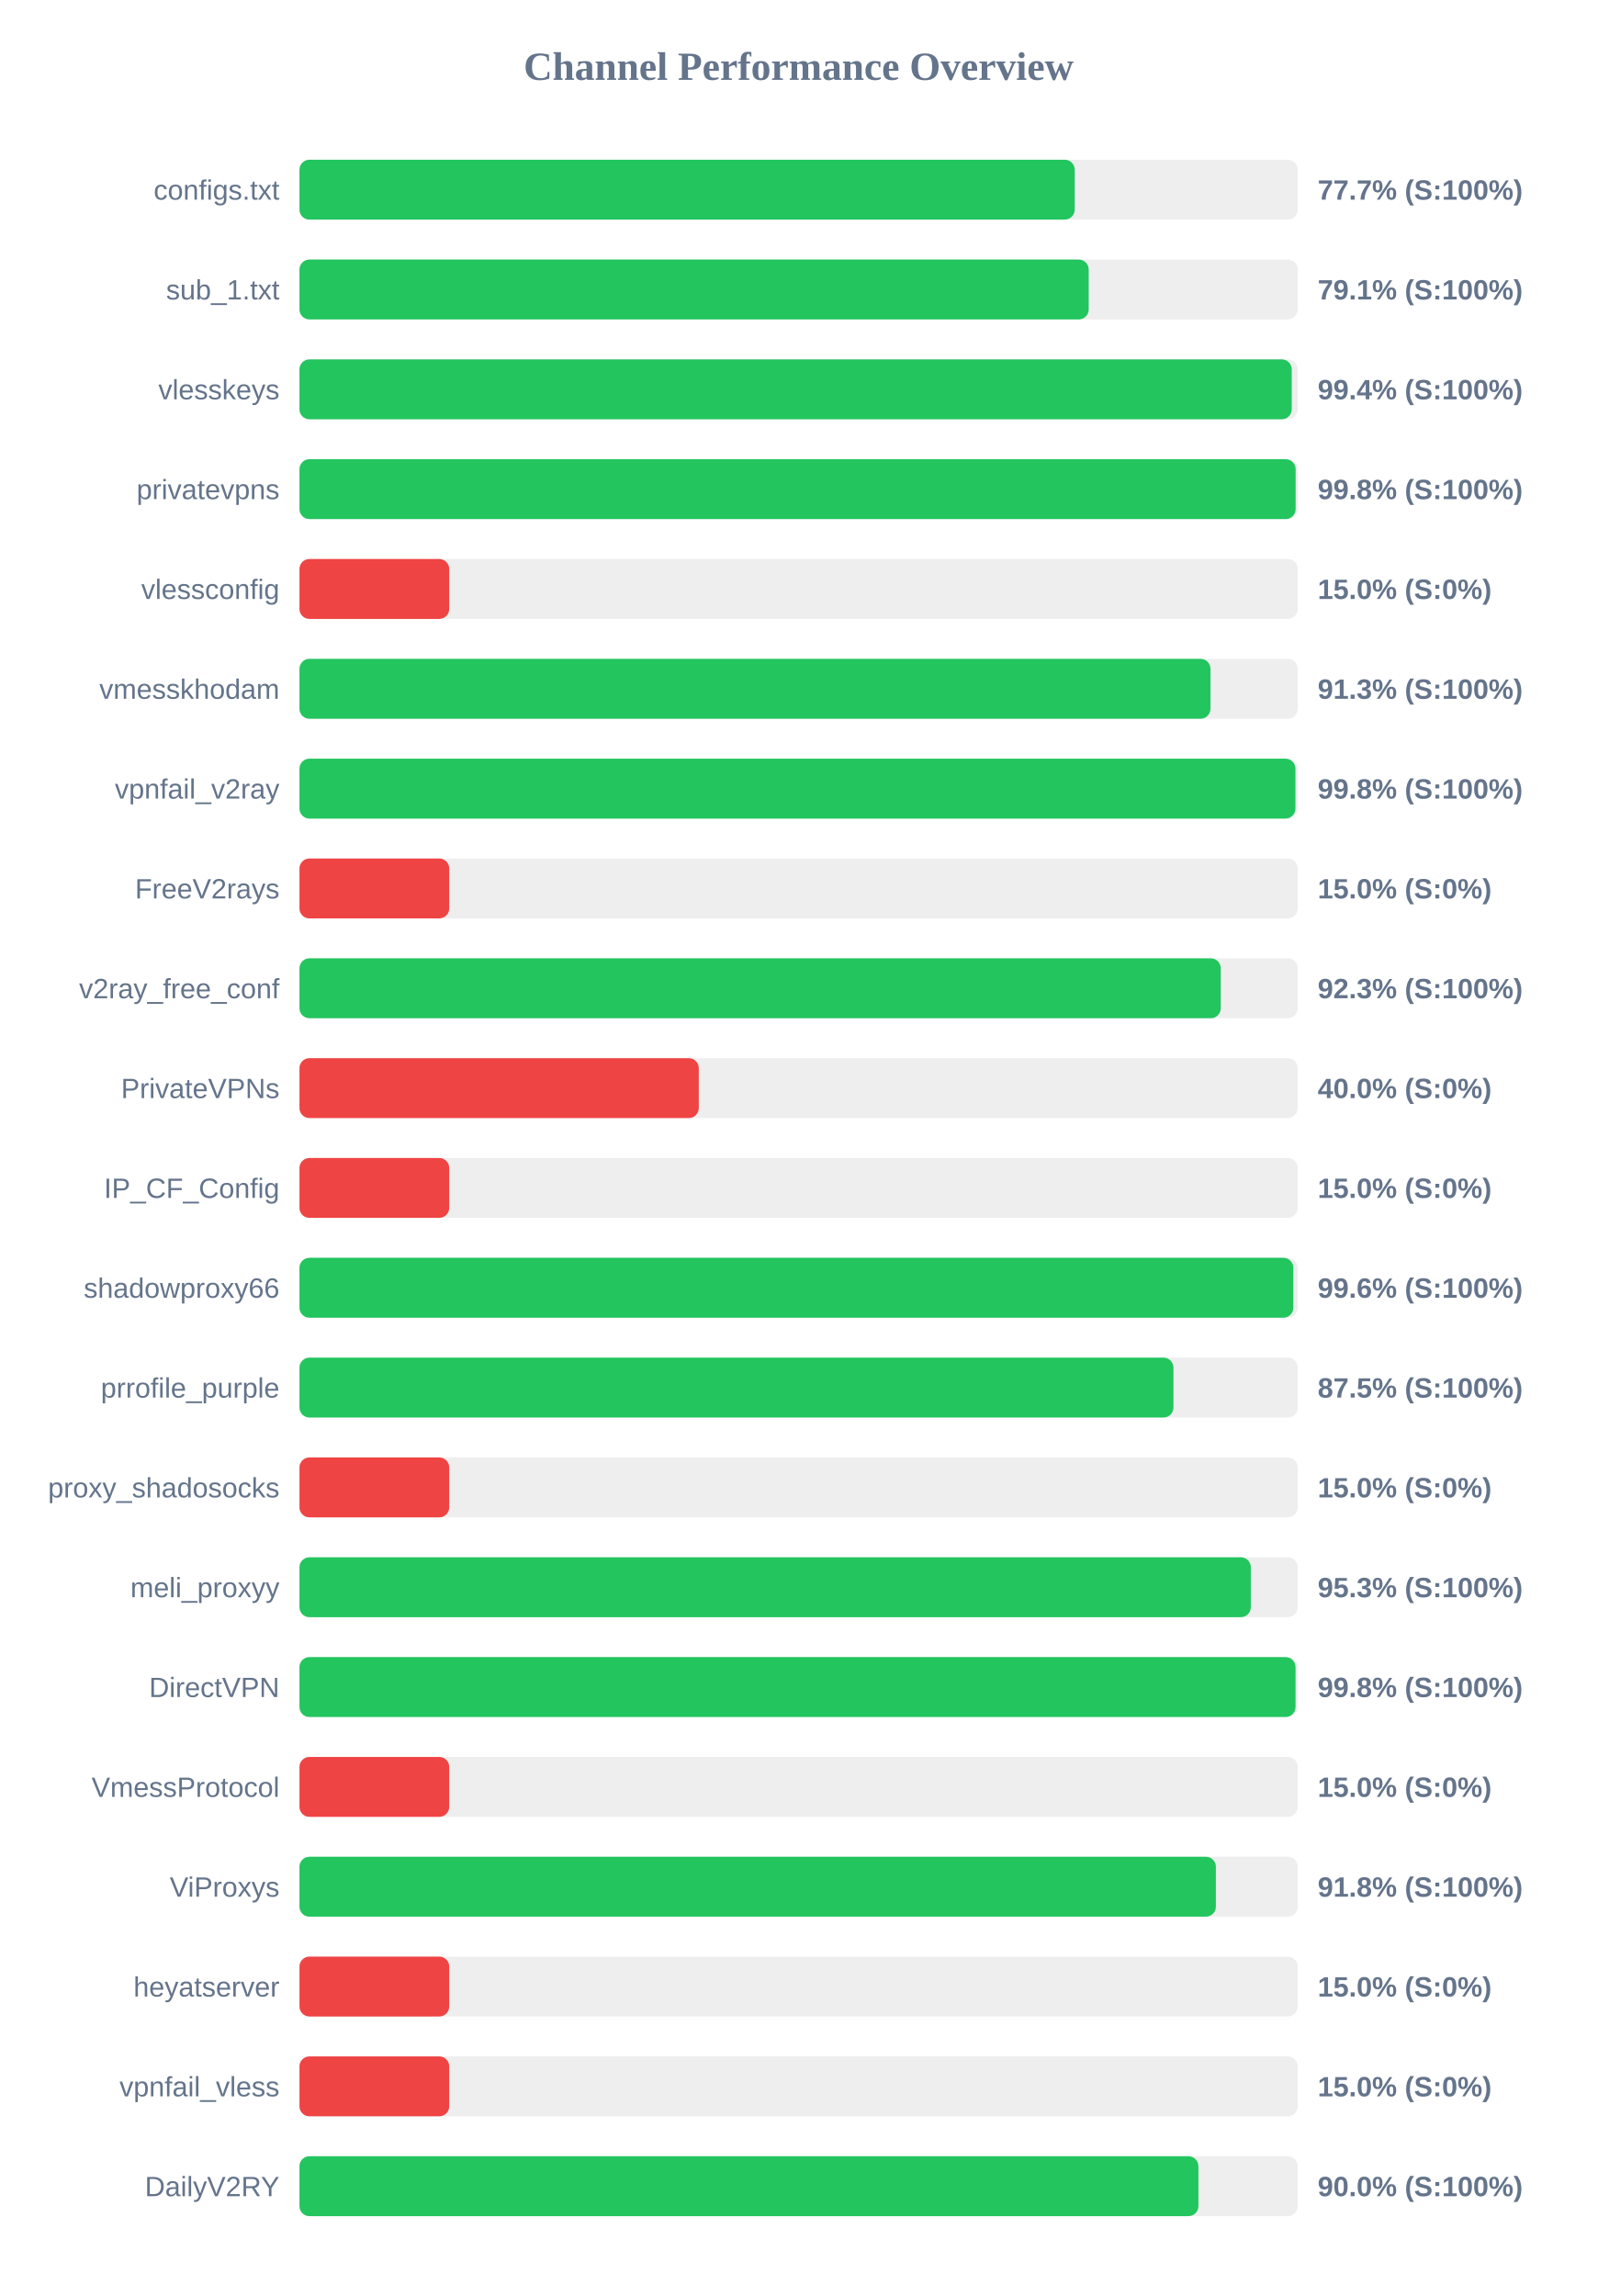
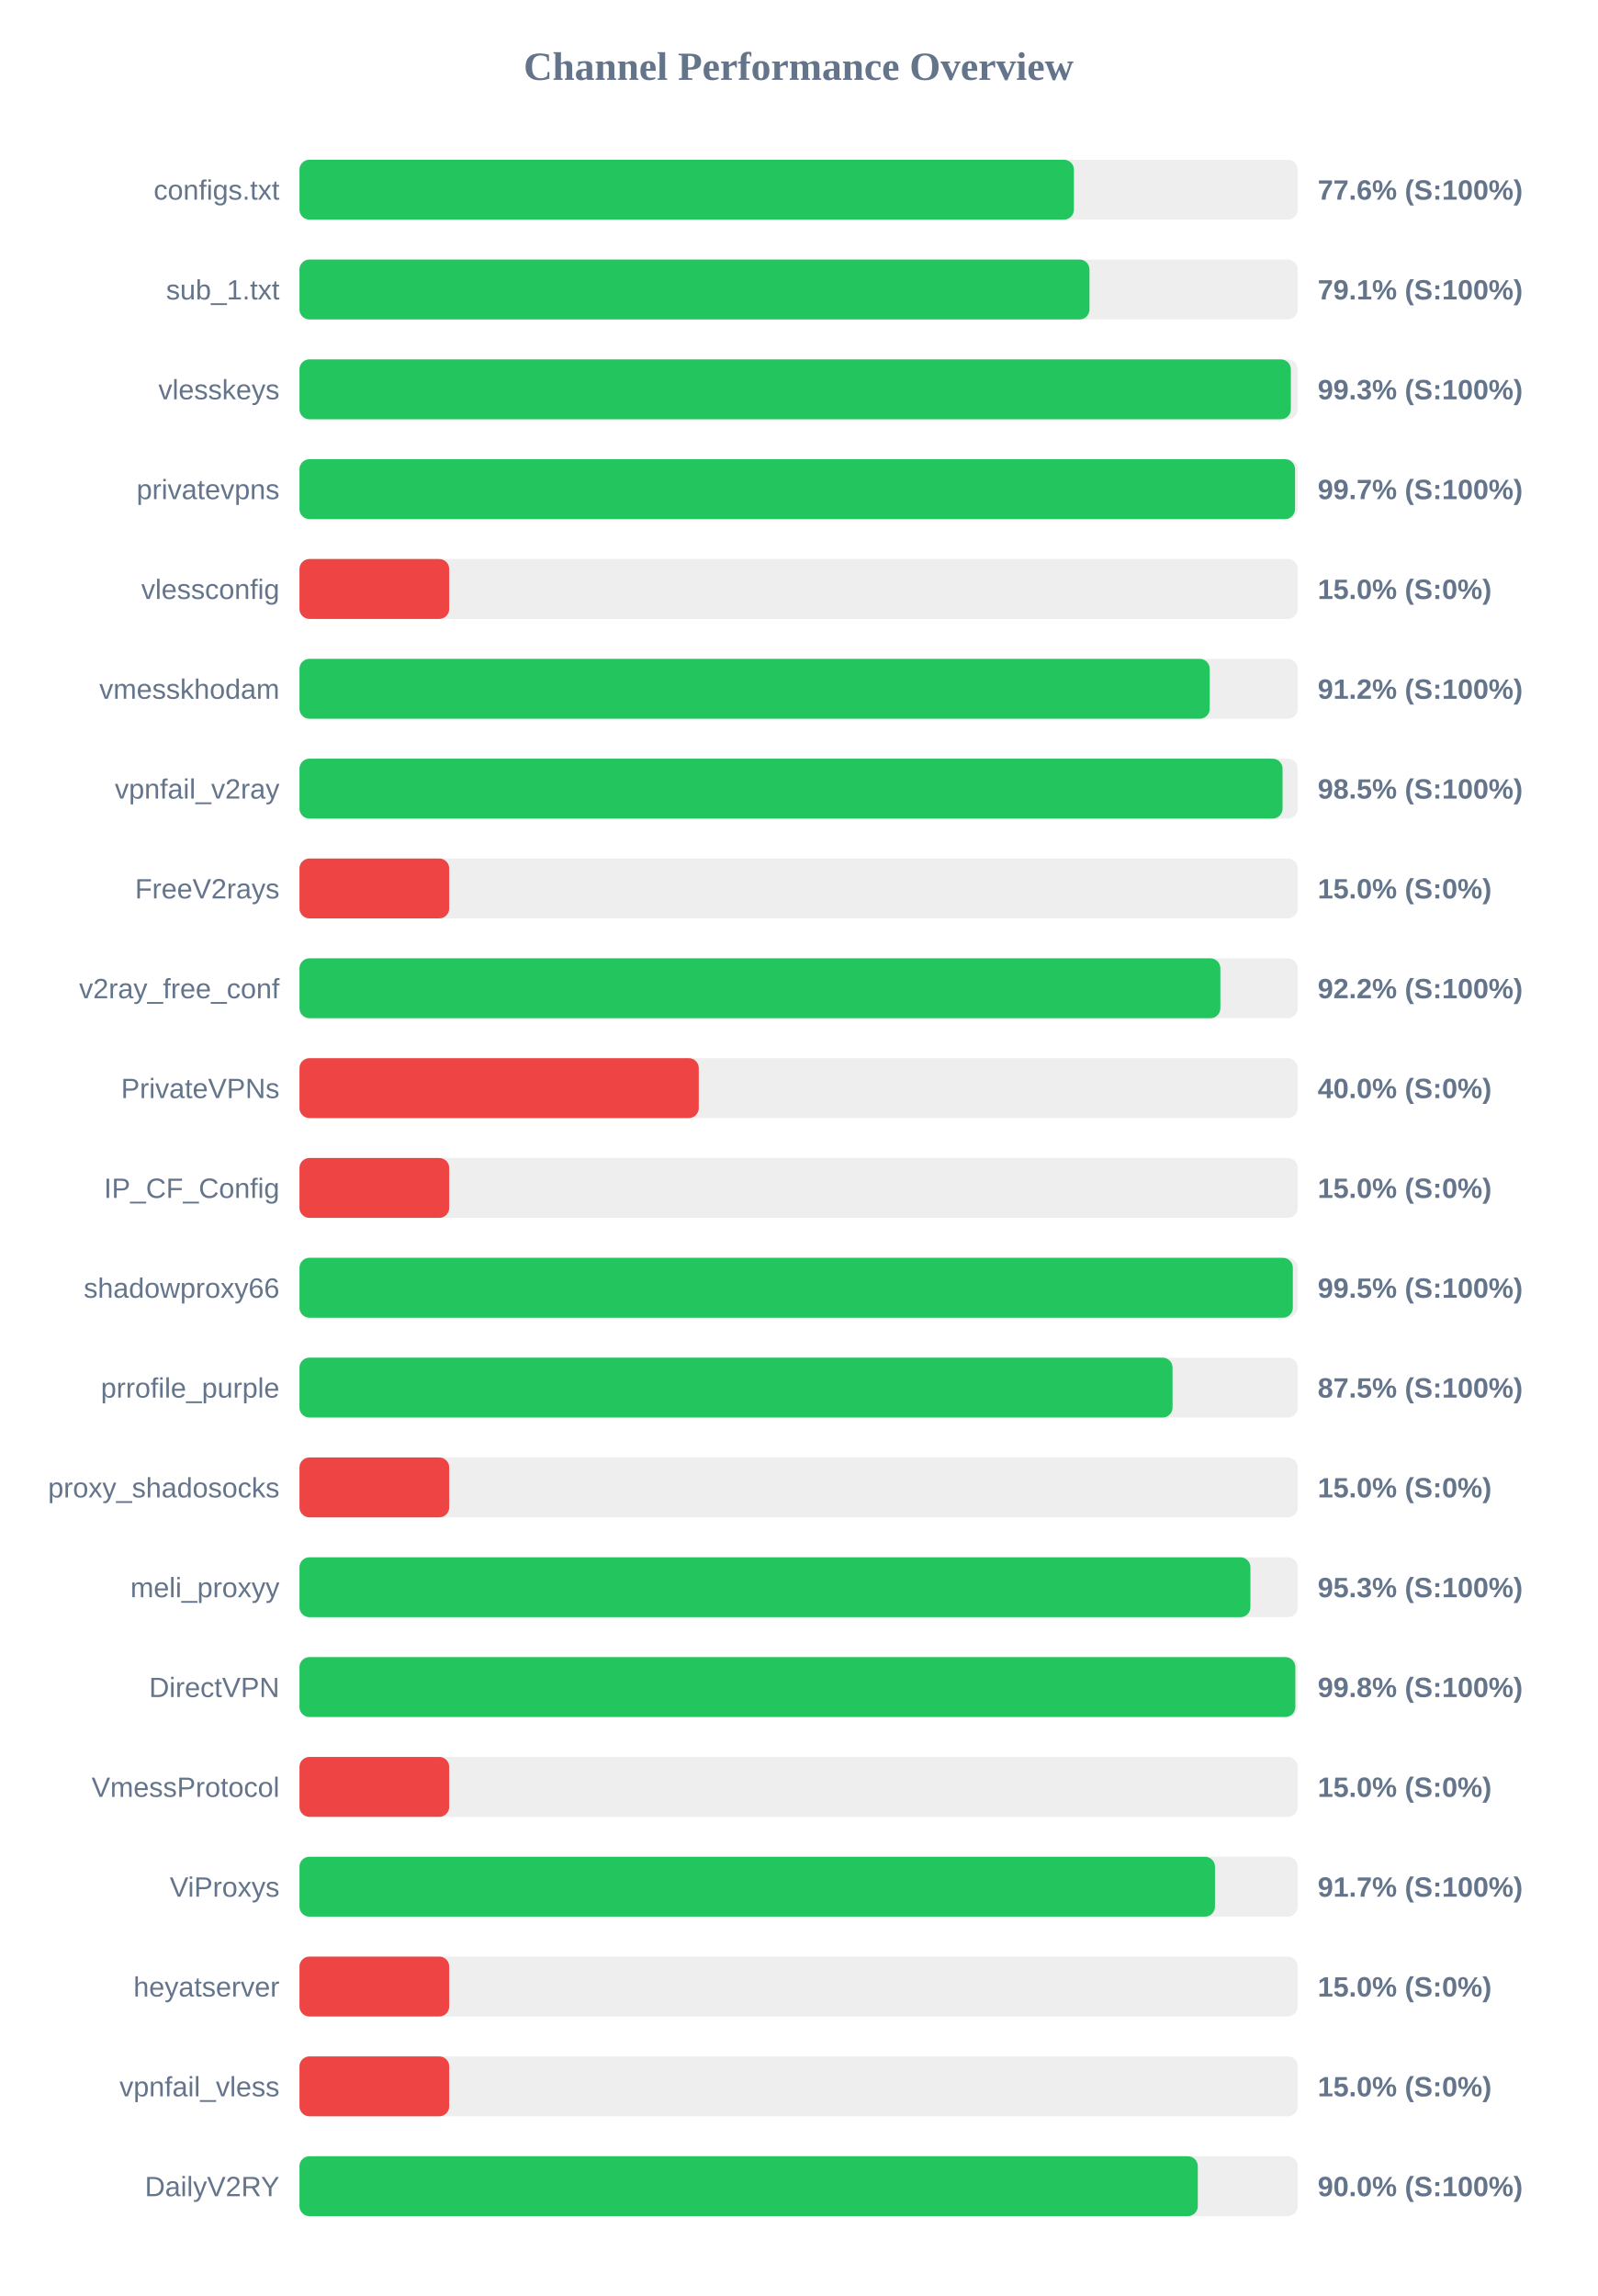
<svg xmlns="http://www.w3.org/2000/svg" width="800" height="1150" version="1.1">
  <style>
        .row { font: 14px Arial; fill: #64748b; }
        .score { font: bold 14px Arial; fill: #64748b; }
    </style>
  <text x="400" y="40" text-anchor="middle" font-size="20px" font-weight="bold" fill="#64748b">Channel Performance Overview</text>
  <rect x="150" y="80" width="500" height="30" fill="#eee" rx="5" />
-   <rect x="150" y="80" width="388.3" height="30" fill="#22c55e" rx="5" />
+   <rect x="150" y="80" width="387.9" height="30" fill="#22c55e" rx="5" />
  <text x="140" y="100" text-anchor="end" class="row">configs.txt</text>
-   <text x="660" y="100" text-anchor="start" class="score">77.7% (S:100%)</text>
+   <text x="660" y="100" text-anchor="start" class="score">77.6% (S:100%)</text>
  <rect x="150" y="130" width="500" height="30" fill="#eee" rx="5" />
-   <rect x="150" y="130" width="395.3" height="30" fill="#22c55e" rx="5" />
+   <rect x="150" y="130" width="395.7" height="30" fill="#22c55e" rx="5" />
  <text x="140" y="150" text-anchor="end" class="row">sub_1.txt</text>
  <text x="660" y="150" text-anchor="start" class="score">79.1% (S:100%)</text>
  <rect x="150" y="180" width="500" height="30" fill="#eee" rx="5" />
-   <rect x="150" y="180" width="497.0" height="30" fill="#22c55e" rx="5" />
+   <rect x="150" y="180" width="496.55" height="30" fill="#22c55e" rx="5" />
  <text x="140" y="200" text-anchor="end" class="row">vlesskeys</text>
-   <text x="660" y="200" text-anchor="start" class="score">99.4% (S:100%)</text>
+   <text x="660" y="200" text-anchor="start" class="score">99.3% (S:100%)</text>
  <rect x="150" y="230" width="500" height="30" fill="#eee" rx="5" />
-   <rect x="150" y="230" width="498.95" height="30" fill="#22c55e" rx="5" />
+   <rect x="150" y="230" width="498.65" height="30" fill="#22c55e" rx="5" />
  <text x="140" y="250" text-anchor="end" class="row">privatevpns</text>
-   <text x="660" y="250" text-anchor="start" class="score">99.8% (S:100%)</text>
+   <text x="660" y="250" text-anchor="start" class="score">99.7% (S:100%)</text>
  <rect x="150" y="280" width="500" height="30" fill="#eee" rx="5" />
  <rect x="150" y="280" width="75.0" height="30" fill="#ef4444" rx="5" />
  <text x="140" y="300" text-anchor="end" class="row">vlessconfig</text>
  <text x="660" y="300" text-anchor="start" class="score">15.0% (S:0%)</text>
  <rect x="150" y="330" width="500" height="30" fill="#eee" rx="5" />
-   <rect x="150" y="330" width="456.3" height="30" fill="#22c55e" rx="5" />
+   <rect x="150" y="330" width="455.9" height="30" fill="#22c55e" rx="5" />
  <text x="140" y="350" text-anchor="end" class="row">vmesskhodam</text>
-   <text x="660" y="350" text-anchor="start" class="score">91.3% (S:100%)</text>
+   <text x="660" y="350" text-anchor="start" class="score">91.2% (S:100%)</text>
  <rect x="150" y="380" width="500" height="30" fill="#eee" rx="5" />
-   <rect x="150" y="380" width="498.85" height="30" fill="#22c55e" rx="5" />
+   <rect x="150" y="380" width="492.4" height="30" fill="#22c55e" rx="5" />
  <text x="140" y="400" text-anchor="end" class="row">vpnfail_v2ray</text>
-   <text x="660" y="400" text-anchor="start" class="score">99.8% (S:100%)</text>
+   <text x="660" y="400" text-anchor="start" class="score">98.5% (S:100%)</text>
  <rect x="150" y="430" width="500" height="30" fill="#eee" rx="5" />
  <rect x="150" y="430" width="75.0" height="30" fill="#ef4444" rx="5" />
  <text x="140" y="450" text-anchor="end" class="row">FreeV2rays</text>
  <text x="660" y="450" text-anchor="start" class="score">15.0% (S:0%)</text>
  <rect x="150" y="480" width="500" height="30" fill="#eee" rx="5" />
-   <rect x="150" y="480" width="461.45" height="30" fill="#22c55e" rx="5" />
+   <rect x="150" y="480" width="461.25" height="30" fill="#22c55e" rx="5" />
  <text x="140" y="500" text-anchor="end" class="row">v2ray_free_conf</text>
-   <text x="660" y="500" text-anchor="start" class="score">92.3% (S:100%)</text>
+   <text x="660" y="500" text-anchor="start" class="score">92.2% (S:100%)</text>
  <rect x="150" y="530" width="500" height="30" fill="#eee" rx="5" />
  <rect x="150" y="530" width="200.0" height="30" fill="#ef4444" rx="5" />
  <text x="140" y="550" text-anchor="end" class="row">PrivateVPNs</text>
  <text x="660" y="550" text-anchor="start" class="score">40.0% (S:0%)</text>
  <rect x="150" y="580" width="500" height="30" fill="#eee" rx="5" />
  <rect x="150" y="580" width="75.0" height="30" fill="#ef4444" rx="5" />
  <text x="140" y="600" text-anchor="end" class="row">IP_CF_Config</text>
  <text x="660" y="600" text-anchor="start" class="score">15.0% (S:0%)</text>
  <rect x="150" y="630" width="500" height="30" fill="#eee" rx="5" />
-   <rect x="150" y="630" width="497.8" height="30" fill="#22c55e" rx="5" />
+   <rect x="150" y="630" width="497.55" height="30" fill="#22c55e" rx="5" />
  <text x="140" y="650" text-anchor="end" class="row">shadowproxy66</text>
-   <text x="660" y="650" text-anchor="start" class="score">99.6% (S:100%)</text>
+   <text x="660" y="650" text-anchor="start" class="score">99.5% (S:100%)</text>
  <rect x="150" y="680" width="500" height="30" fill="#eee" rx="5" />
-   <rect x="150" y="680" width="437.75" height="30" fill="#22c55e" rx="5" />
+   <rect x="150" y="680" width="437.3" height="30" fill="#22c55e" rx="5" />
  <text x="140" y="700" text-anchor="end" class="row">prrofile_purple</text>
  <text x="660" y="700" text-anchor="start" class="score">87.5% (S:100%)</text>
  <rect x="150" y="730" width="500" height="30" fill="#eee" rx="5" />
  <rect x="150" y="730" width="75.0" height="30" fill="#ef4444" rx="5" />
  <text x="140" y="750" text-anchor="end" class="row">proxy_shadosocks</text>
  <text x="660" y="750" text-anchor="start" class="score">15.0% (S:0%)</text>
  <rect x="150" y="780" width="500" height="30" fill="#eee" rx="5" />
-   <rect x="150" y="780" width="476.5" height="30" fill="#22c55e" rx="5" />
+   <rect x="150" y="780" width="476.3" height="30" fill="#22c55e" rx="5" />
  <text x="140" y="800" text-anchor="end" class="row">meli_proxyy</text>
  <text x="660" y="800" text-anchor="start" class="score">95.3% (S:100%)</text>
  <rect x="150" y="830" width="500" height="30" fill="#eee" rx="5" />
-   <rect x="150" y="830" width="498.9" height="30" fill="#22c55e" rx="5" />
+   <rect x="150" y="830" width="498.8" height="30" fill="#22c55e" rx="5" />
  <text x="140" y="850" text-anchor="end" class="row">DirectVPN</text>
  <text x="660" y="850" text-anchor="start" class="score">99.8% (S:100%)</text>
  <rect x="150" y="880" width="500" height="30" fill="#eee" rx="5" />
  <rect x="150" y="880" width="75.0" height="30" fill="#ef4444" rx="5" />
  <text x="140" y="900" text-anchor="end" class="row">VmessProtocol</text>
  <text x="660" y="900" text-anchor="start" class="score">15.0% (S:0%)</text>
  <rect x="150" y="930" width="500" height="30" fill="#eee" rx="5" />
-   <rect x="150" y="930" width="459.0" height="30" fill="#22c55e" rx="5" />
+   <rect x="150" y="930" width="458.55" height="30" fill="#22c55e" rx="5" />
  <text x="140" y="950" text-anchor="end" class="row">ViProxys</text>
-   <text x="660" y="950" text-anchor="start" class="score">91.8% (S:100%)</text>
+   <text x="660" y="950" text-anchor="start" class="score">91.7% (S:100%)</text>
  <rect x="150" y="980" width="500" height="30" fill="#eee" rx="5" />
  <rect x="150" y="980" width="75.0" height="30" fill="#ef4444" rx="5" />
  <text x="140" y="1000" text-anchor="end" class="row">heyatserver</text>
  <text x="660" y="1000" text-anchor="start" class="score">15.0% (S:0%)</text>
  <rect x="150" y="1030" width="500" height="30" fill="#eee" rx="5" />
  <rect x="150" y="1030" width="75.0" height="30" fill="#ef4444" rx="5" />
  <text x="140" y="1050" text-anchor="end" class="row">vpnfail_vless</text>
  <text x="660" y="1050" text-anchor="start" class="score">15.0% (S:0%)</text>
  <rect x="150" y="1080" width="500" height="30" fill="#eee" rx="5" />
-   <rect x="150" y="1080" width="450.25" height="30" fill="#22c55e" rx="5" />
+   <rect x="150" y="1080" width="449.95" height="30" fill="#22c55e" rx="5" />
  <text x="140" y="1100" text-anchor="end" class="row">DailyV2RY</text>
  <text x="660" y="1100" text-anchor="start" class="score">90.0% (S:100%)</text>
</svg>
